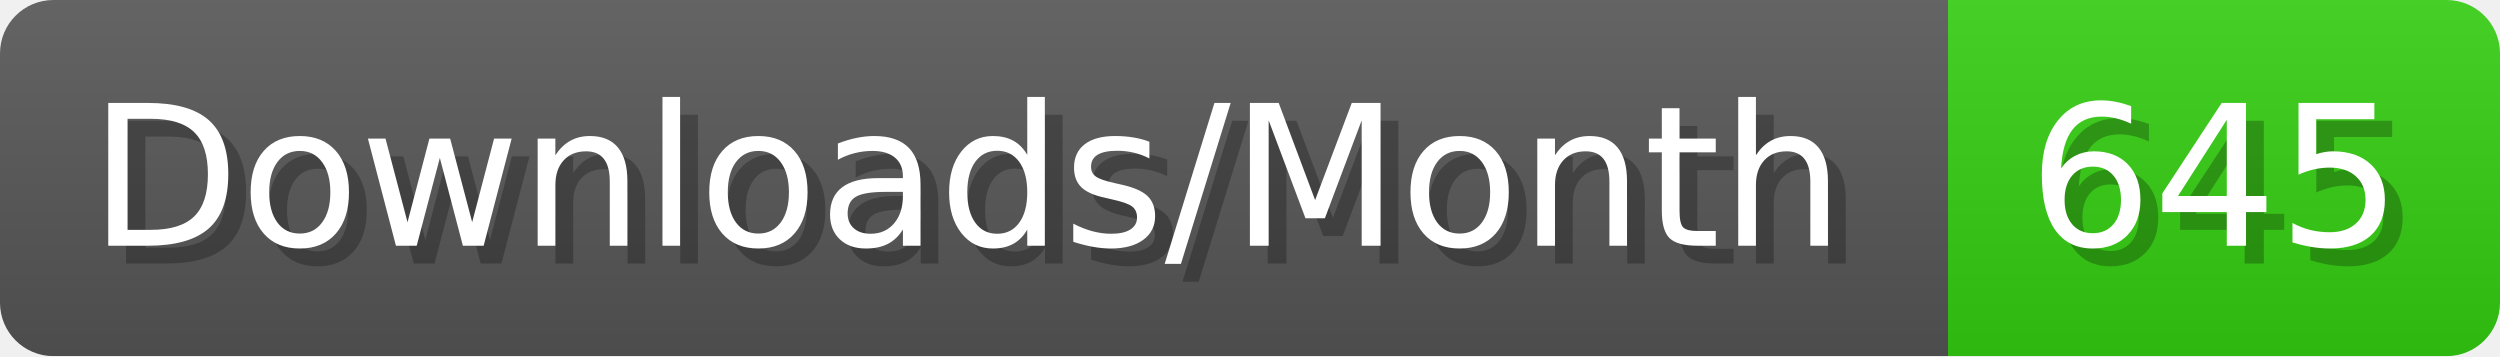
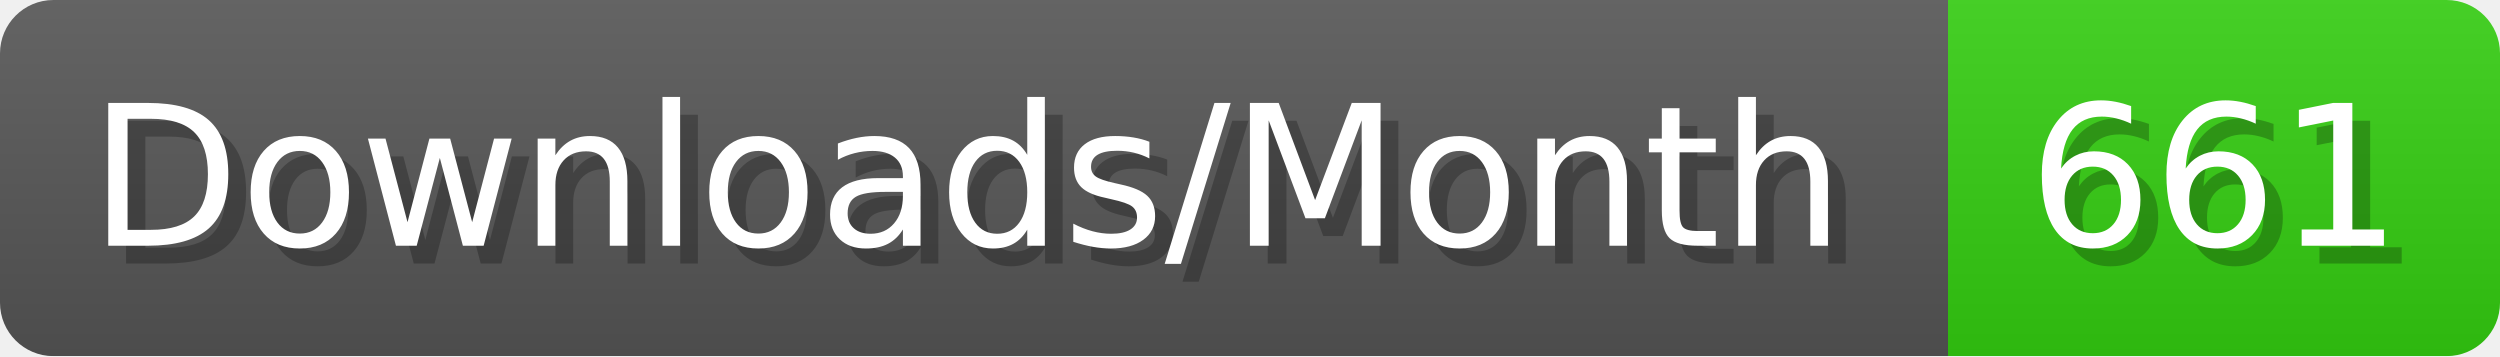
- <svg xmlns="http://www.w3.org/2000/svg" width="140.4" height="20" viewBox="0 0 1404 200" role="img" aria-label="Downloads/Month: 645">
+ <svg xmlns="http://www.w3.org/2000/svg" width="140.4" height="20" viewBox="0 0 1404 200" role="img" aria-label="Downloads/Month: 661">
  <linearGradient id="YlXUI" x2="0" y2="100%">
    <stop offset="0" stop-opacity=".1" stop-color="#EEE" />
    <stop offset="1" stop-opacity=".1" />
  </linearGradient>
  <mask id="JHhop">
    <rect width="1404" height="200" rx="30" fill="#FFF" />
  </mask>
  <g mask="url(#JHhop)">
    <rect width="1094" height="200" fill="#555" />
    <rect width="310" height="200" fill="#3C1" x="1094" />
    <rect width="1404" height="200" fill="url(#YlXUI)" />
  </g>
  <g aria-hidden="true" fill="#fff" text-anchor="start" font-family="Verdana,DejaVu Sans,sans-serif" font-size="110">
    <text x="60" y="148" textLength="994" fill="#000" opacity="0.25">Downloads/Month</text>
    <text x="50" y="138" textLength="994">Downloads/Month</text>
-     <text x="1149" y="148" textLength="210" fill="#000" opacity="0.25">645</text>
-     <text x="1139" y="138" textLength="210">645</text>
+     <text x="1149" y="148" textLength="210" fill="#000" opacity="0.25">661</text>
+     <text x="1139" y="138" textLength="210">661</text>
  </g>
</svg>
